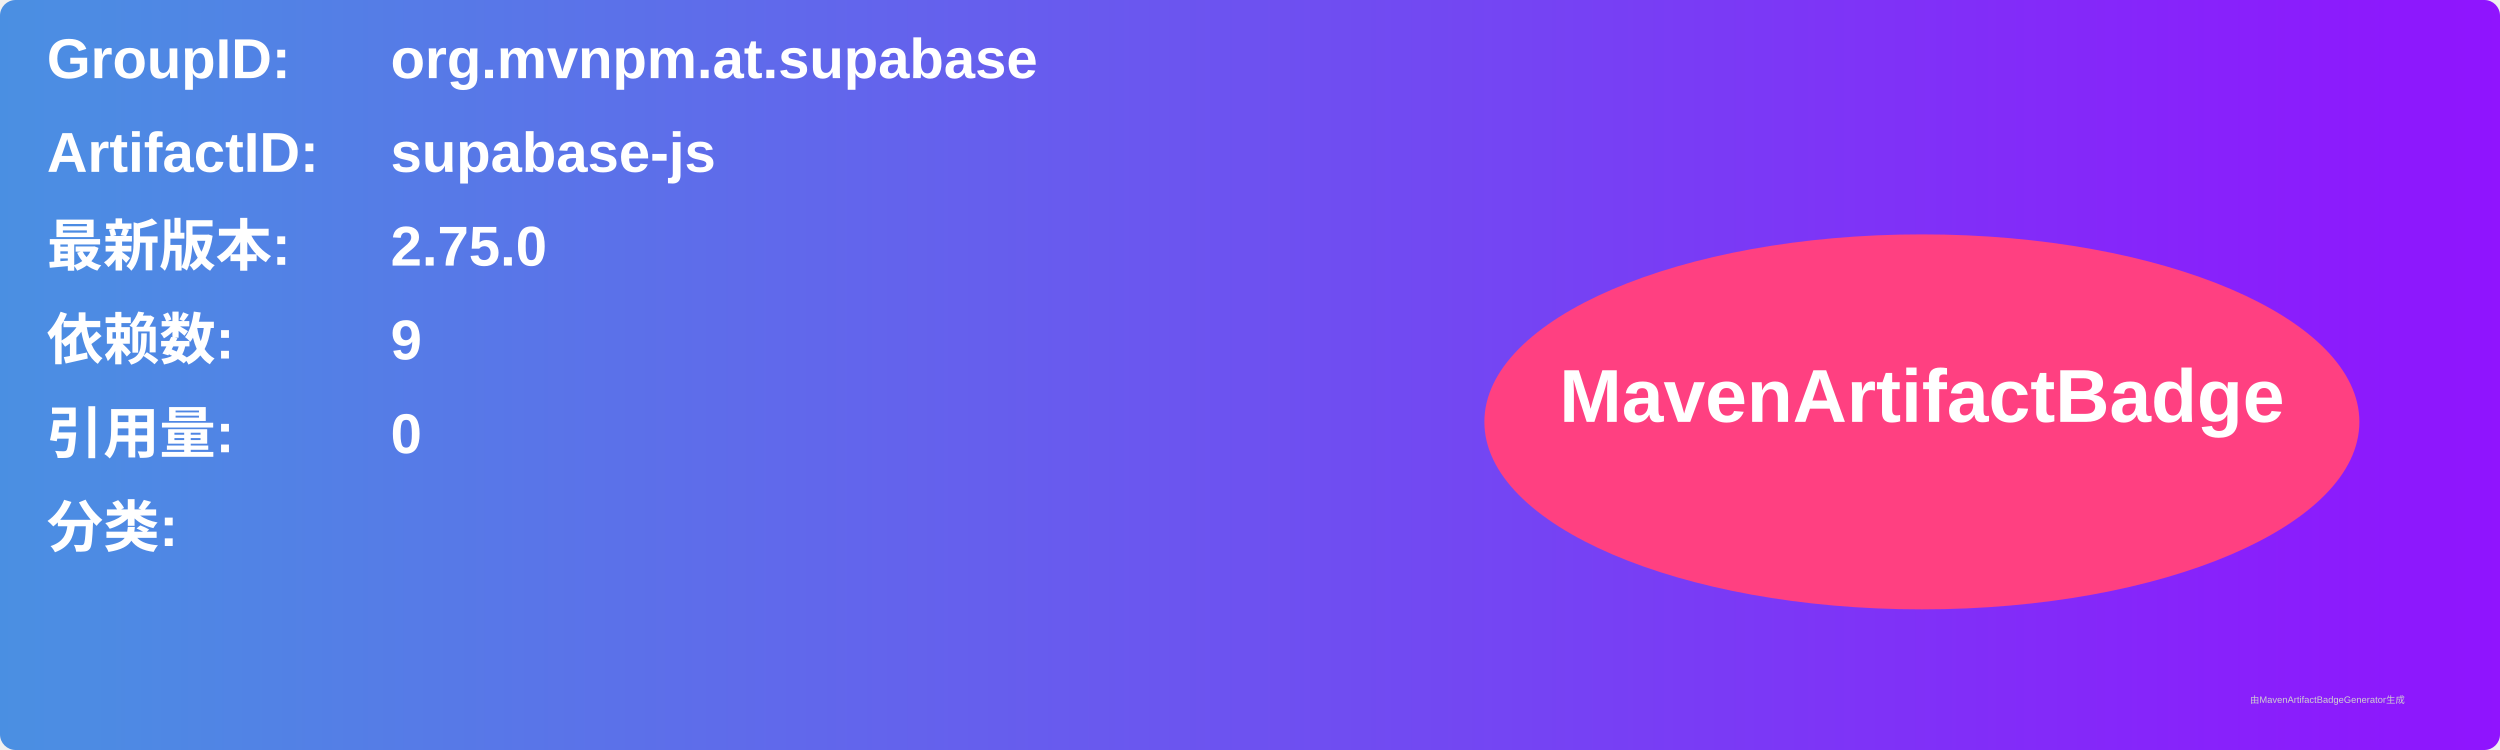
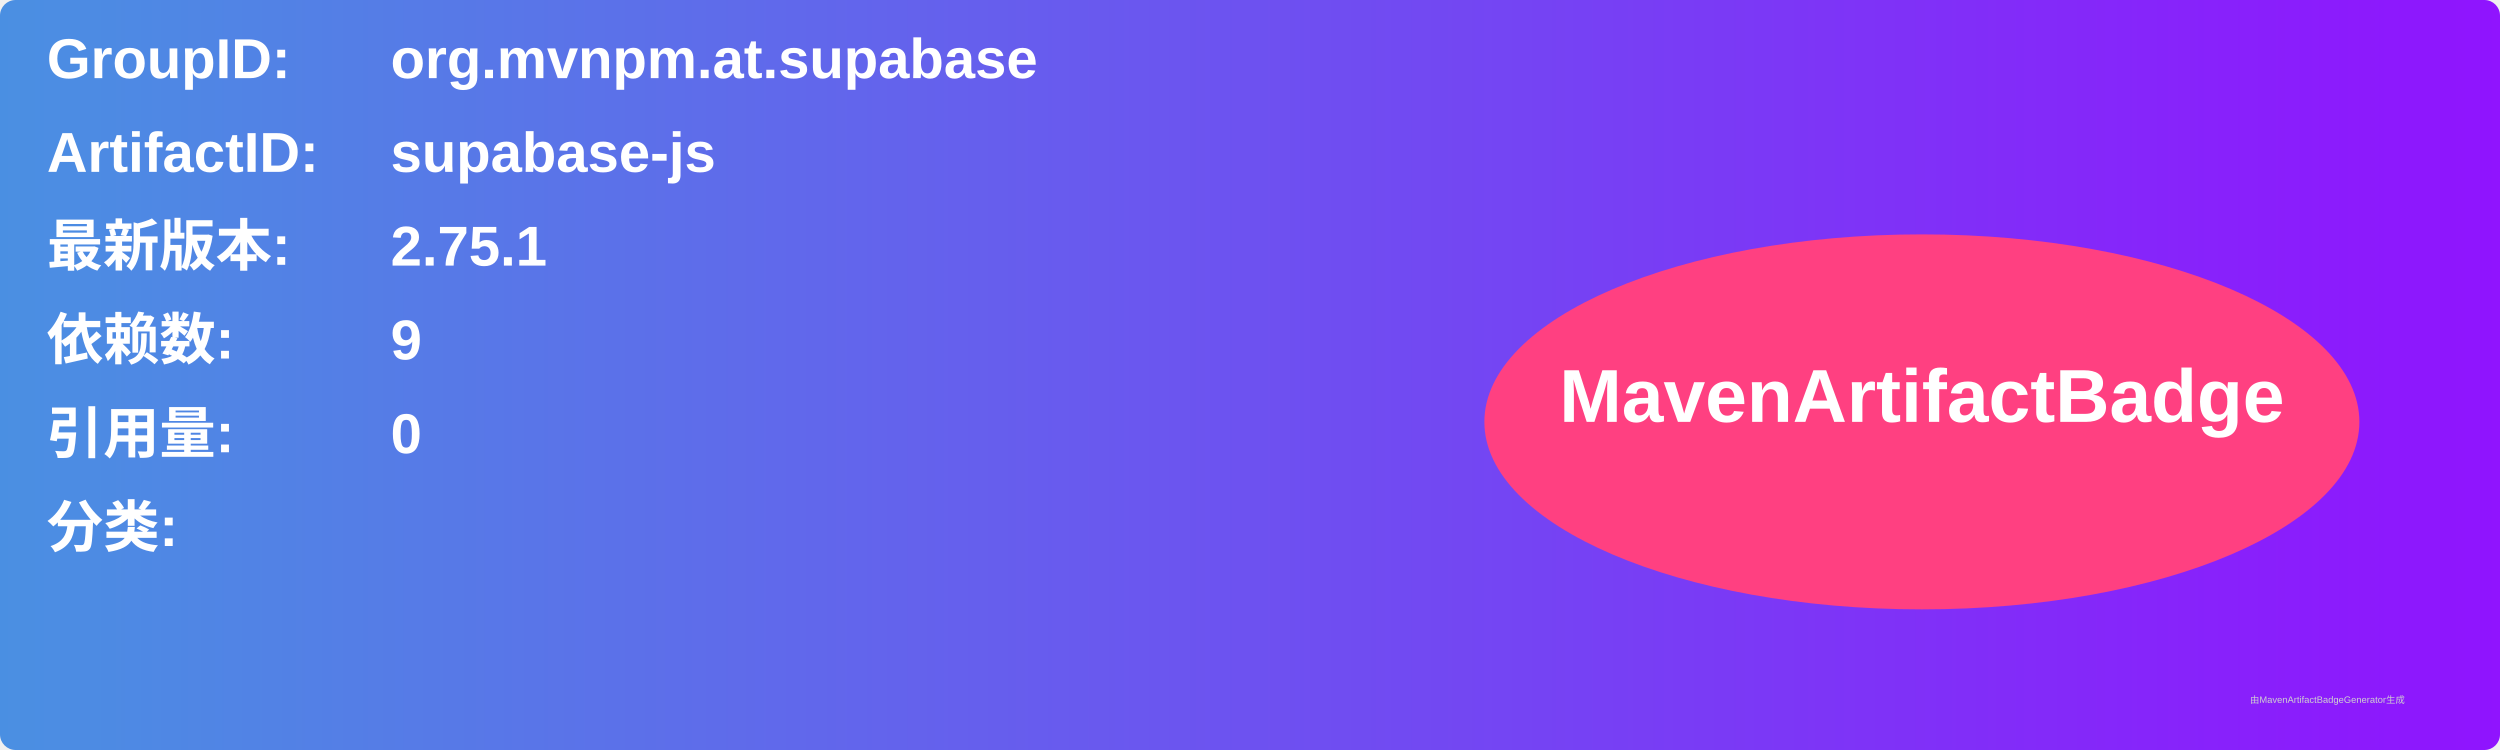
<svg xmlns="http://www.w3.org/2000/svg" width="800" height="240" viewBox="0 0 800 240">
  <linearGradient id="grad" x1="0%" y1="0%" x2="100%" y2="0%">
    <stop offset="0%" stop-color="#4a90e2" />
    <stop offset="100%" stop-color="#9013fe" />
  </linearGradient>
  <rect width="100%" height="100%" rx="5" ry="5" fill="url(#grad)" />
  <g transform="translate(15, 15)">
    <text x="0" y="10" font-family="Arial" font-size="18" fill="white" font-weight="bold" width="260">GroupID:</text>
    <text x="110" y="10" font-family="Arial" font-size="18" fill="white" font-weight="bold" width="460">org.mvnpm.at.supabase</text>
    <text x="0" y="40" font-family="Arial" font-size="18" fill="white" font-weight="bold" width="260">ArtifactID:</text>
    <text x="110" y="40" font-family="Arial" font-size="18" fill="white" font-weight="bold" width="460">supabase-js</text>
    <text x="0" y="70" font-family="Arial" font-size="18" fill="white" font-weight="bold">最新版本:</text>
    <text x="110" y="70" font-family="Arial" font-size="18" fill="white" font-weight="bold">
-       <tspan font-weight="bold">2.75.0</tspan>
+       <tspan font-weight="bold">2.75.1</tspan>
    </text>
    <text x="0" y="100" font-family="Arial" font-size="18" fill="white" font-weight="bold">依赖数: </text>
    <text x="110" y="100" font-family="Arial" font-size="18" fill="white">
      <tspan font-weight="bold">9</tspan>
    </text>
    <text x="0" y="130" font-family="Arial" font-size="18" fill="white" font-weight="bold">引用量: </text>
    <text x="110" y="130" font-family="Arial" font-size="18" fill="white">
      <tspan font-weight="bold">0</tspan>
    </text>
    <text x="0" y="160" font-family="Arial" font-size="18" fill="white" font-weight="bold">分类:</text>
    <text x="10" y="190" font-family="Arial" font-size="10" fill="white">
      <tspan font-weight="bold" />
    </text>
    <ellipse cx="600" cy="120" rx="140" ry="60" fill="#ff4081" />
    <text x="600" y="120" text-anchor="middle" font-family="Arial" font-size="24" fill="white" font-weight="bold">MavenArtifactBadge</text>
  </g>
  <text x="720" y="225" font-family="Arial" font-size="3" fill="#d0d0d0">由MavenArtifactBadgeGenerator生成</text>
</svg>
